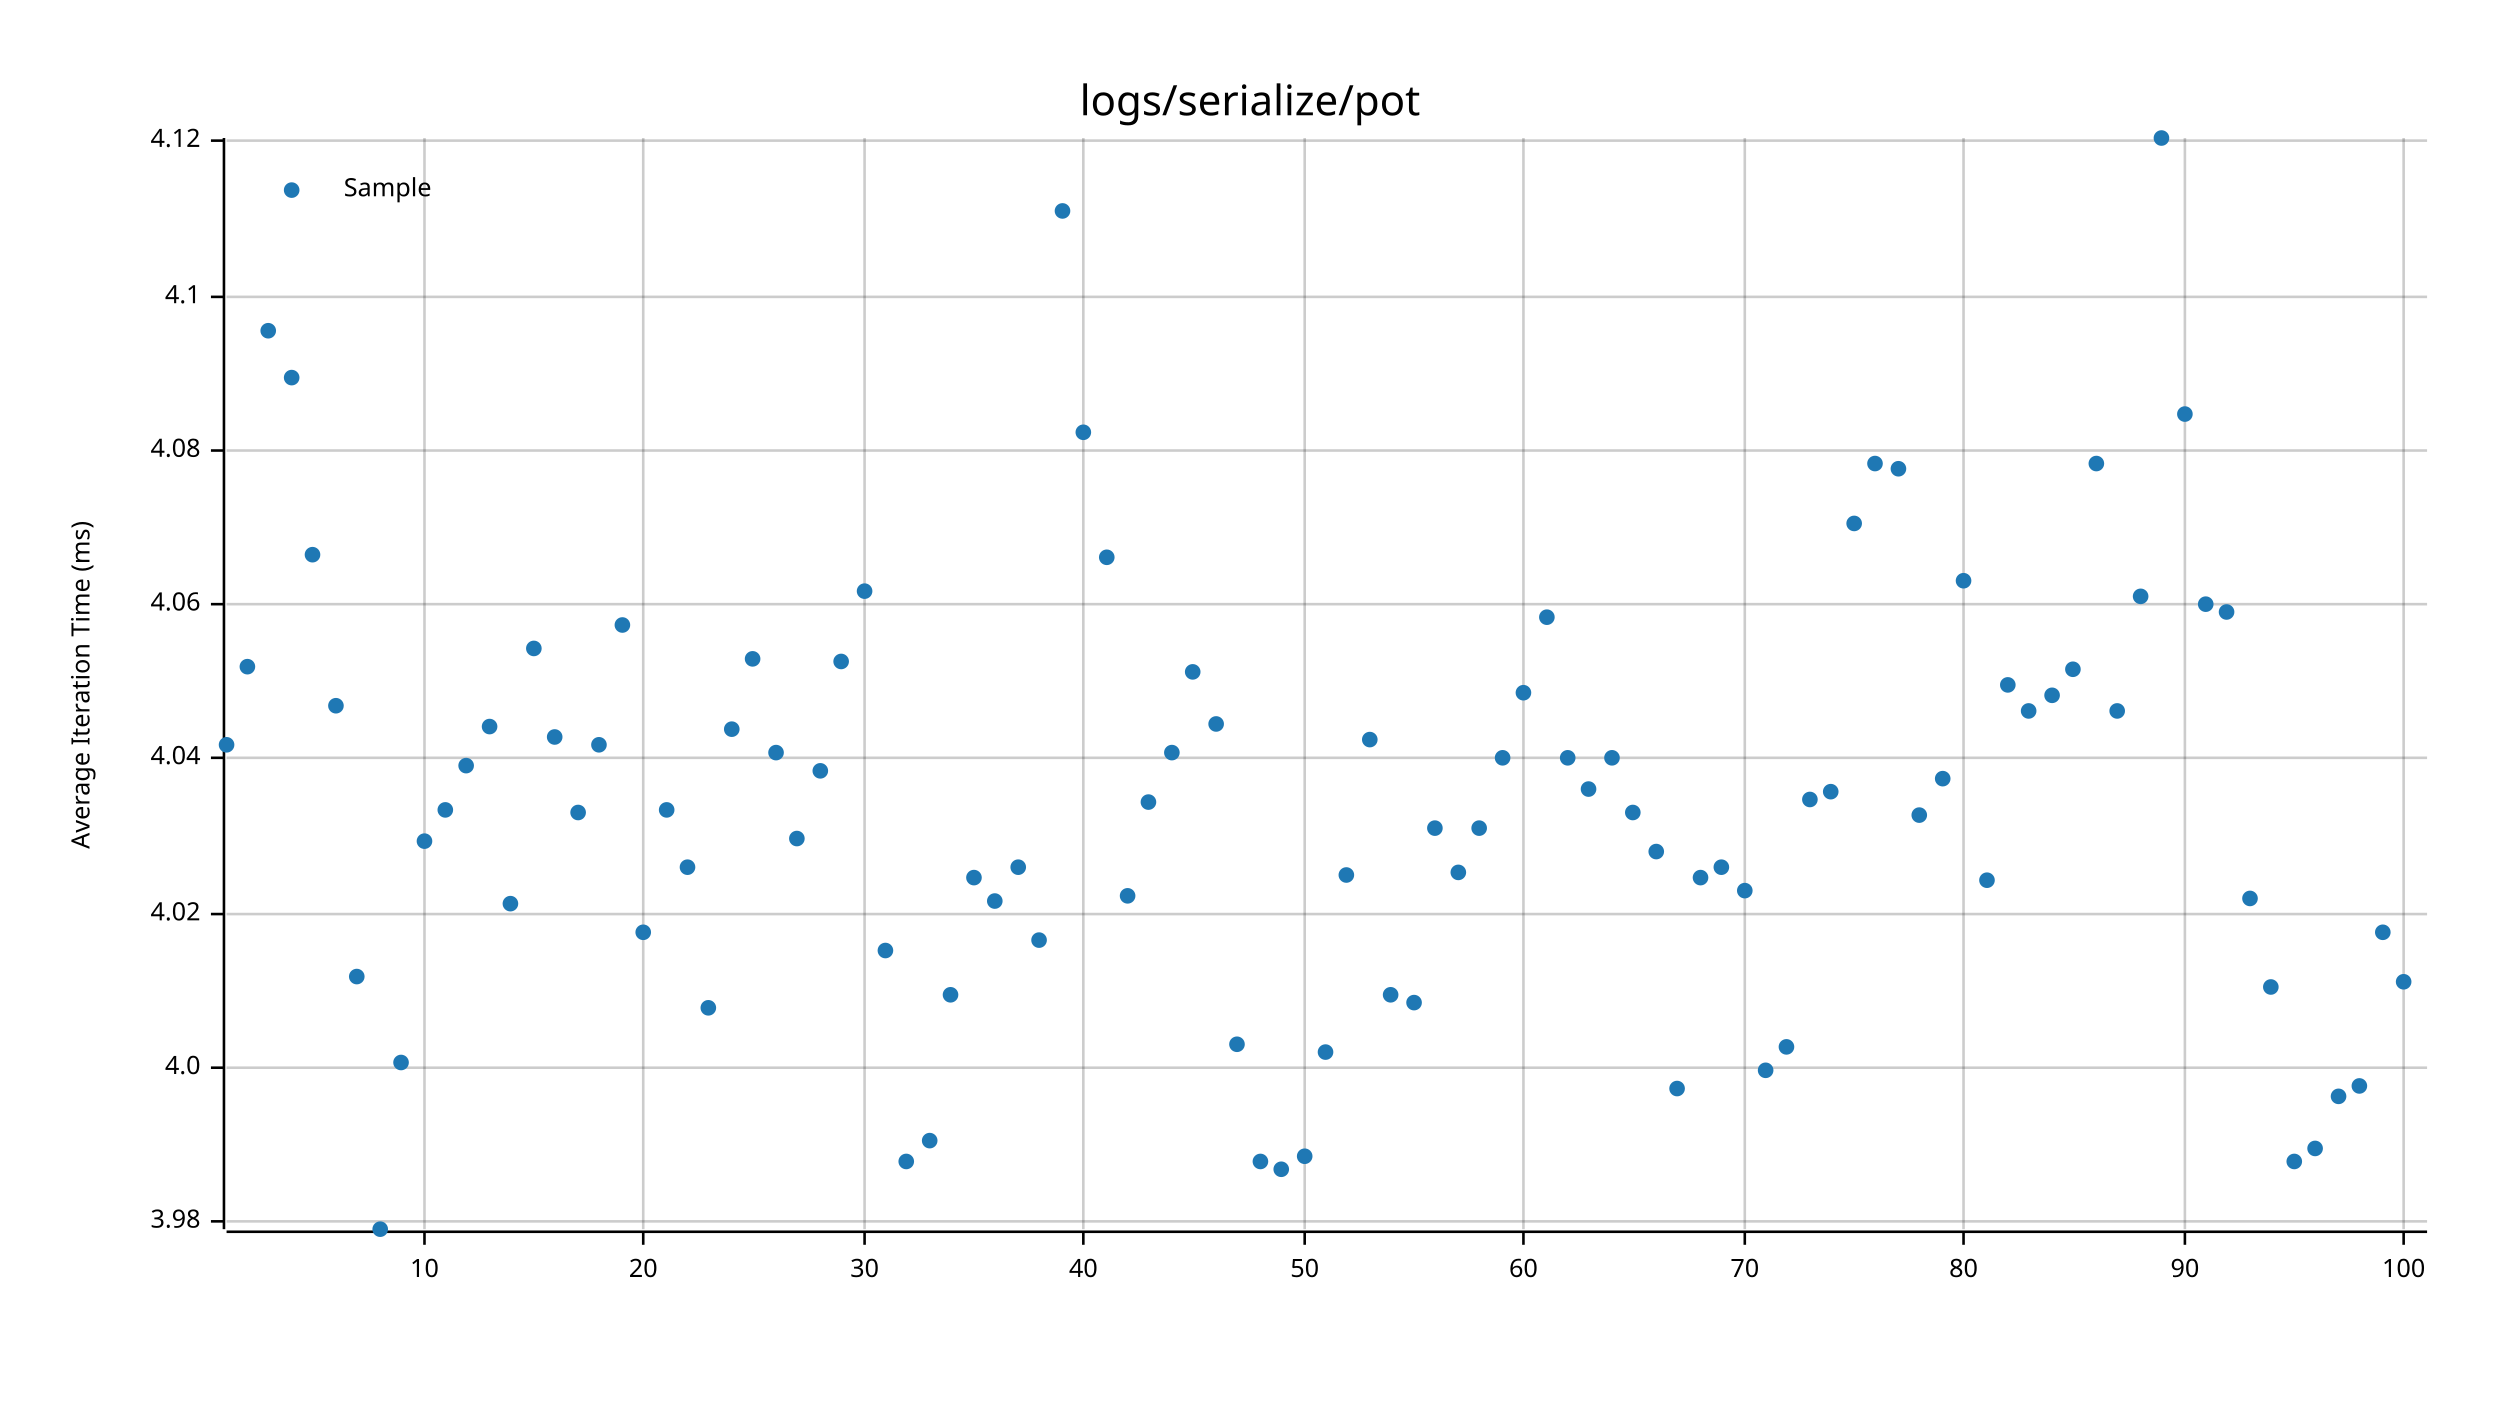
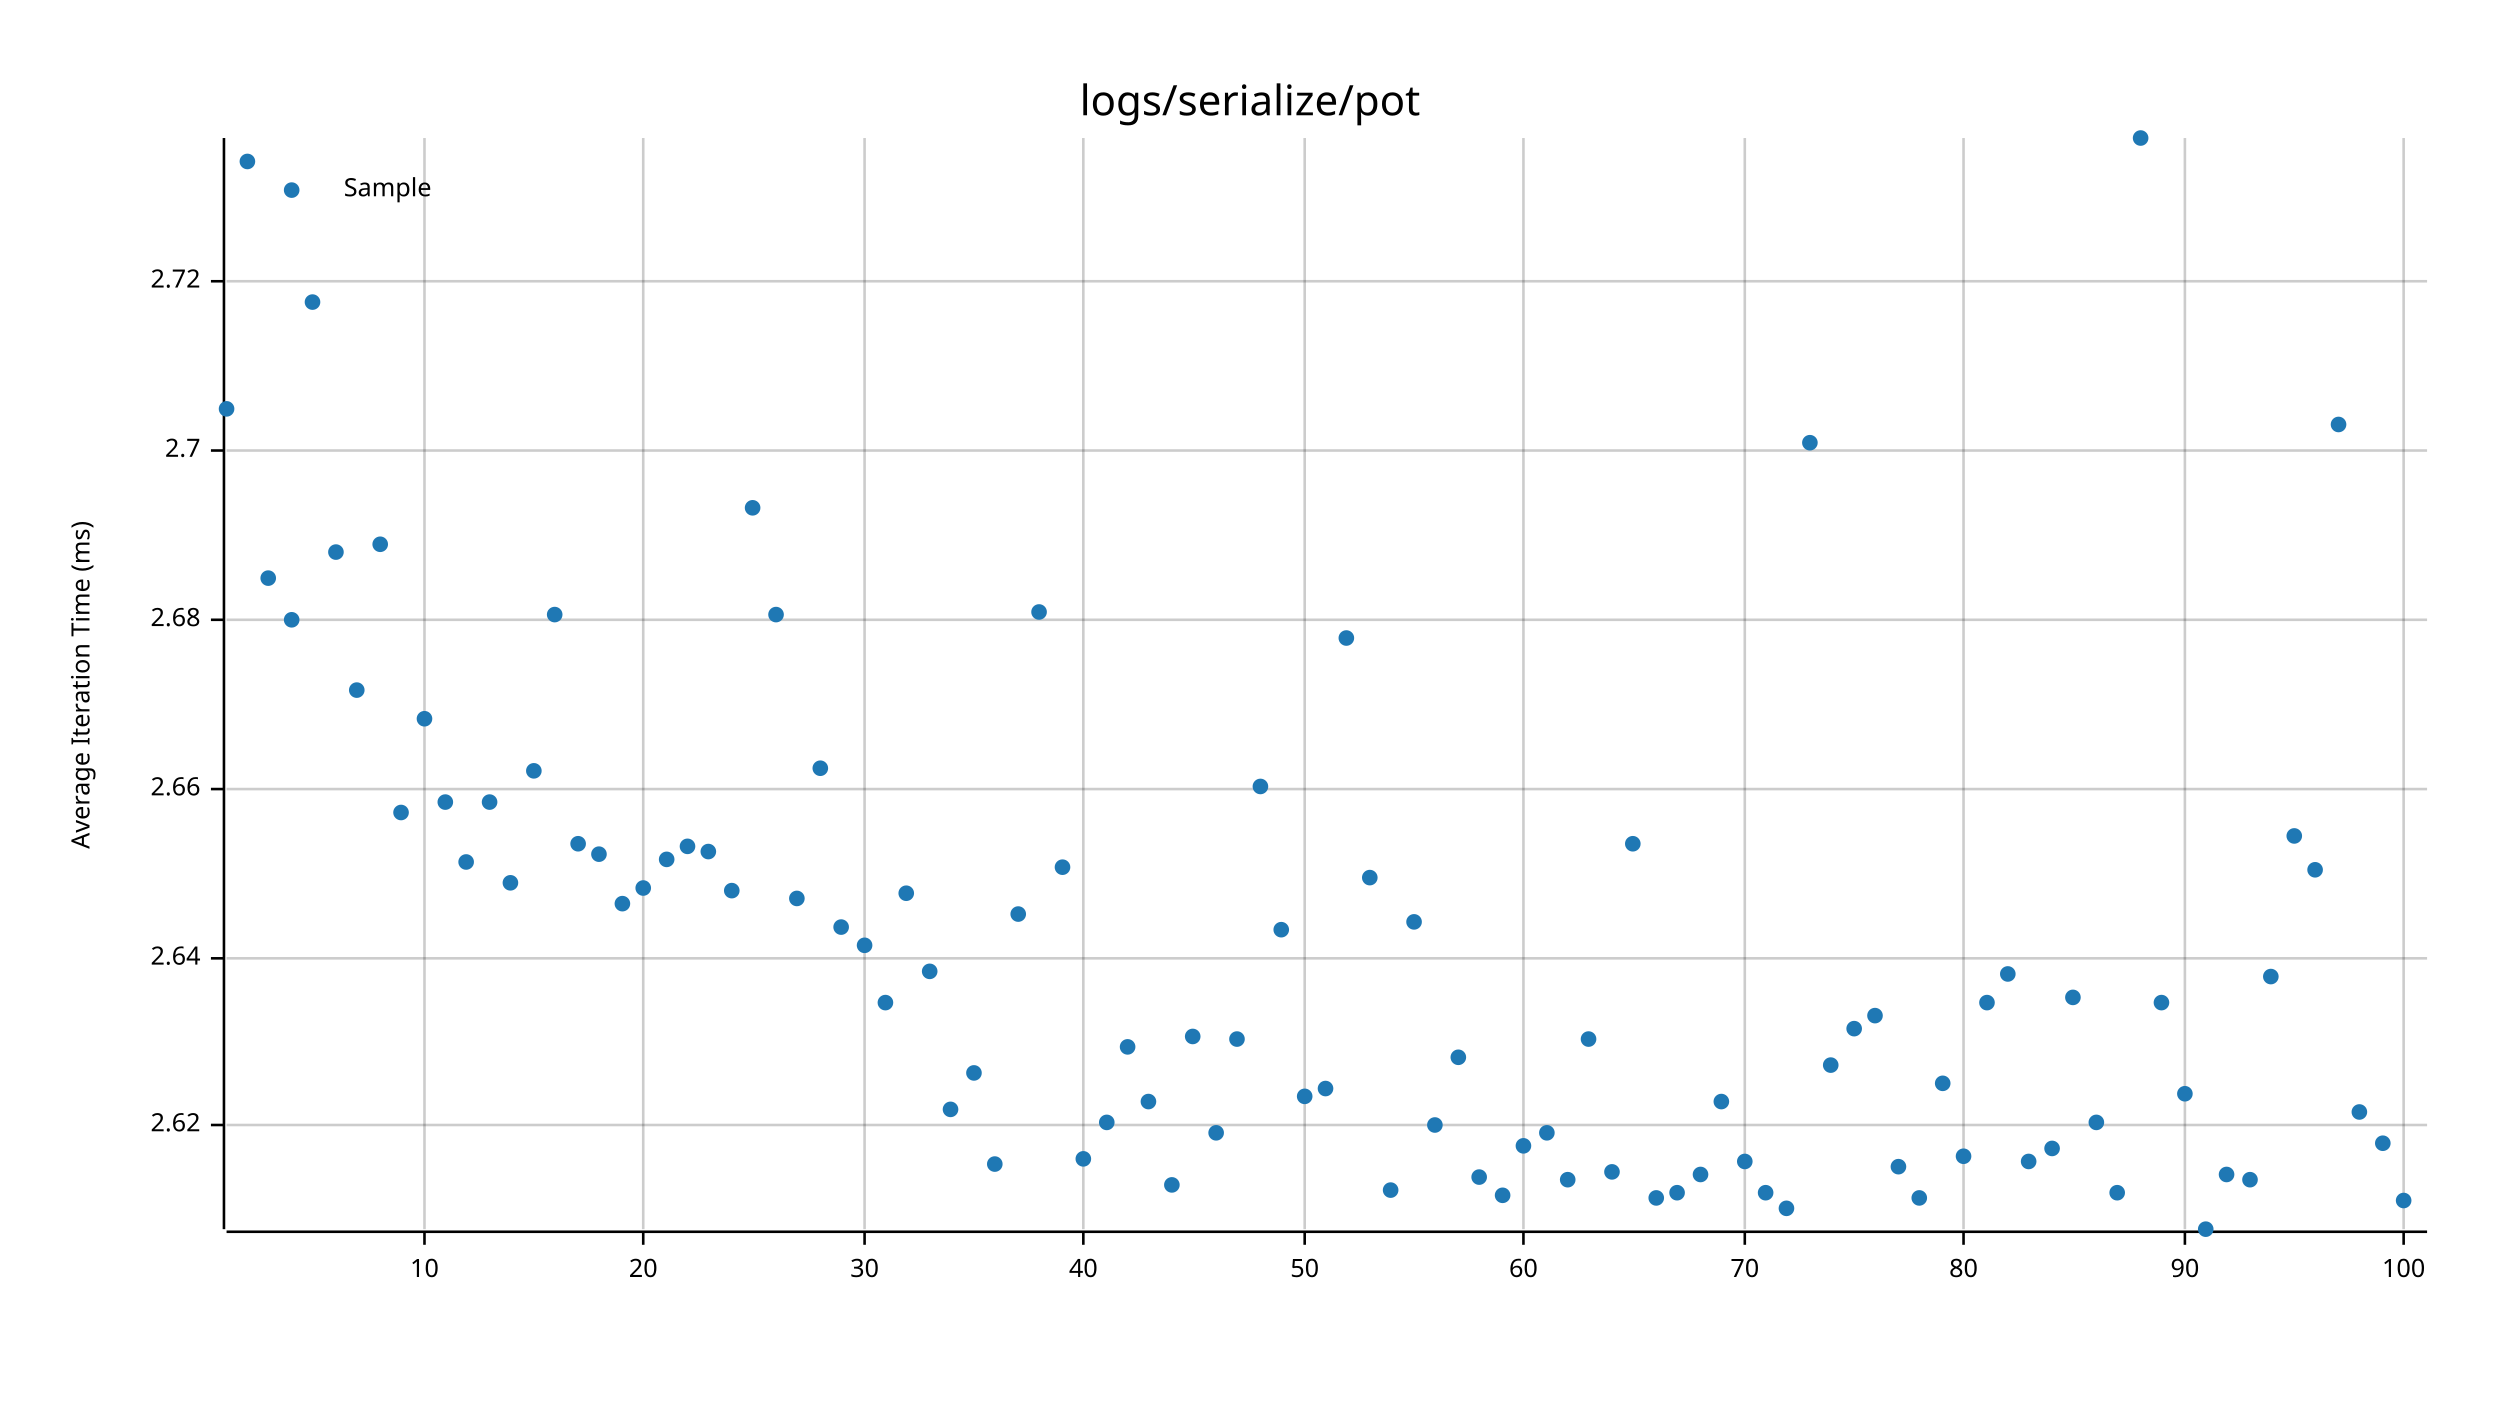
<svg xmlns="http://www.w3.org/2000/svg" style="background-color:#EEE;" width="960" height="540" viewBox="0 0 960 540">
  <text x="480" y="32" dy="0.76em" text-anchor="middle" font-family="sans-serif" font-size="16.129" opacity="1" fill="#000000">
logs/serialize/pot
</text>
  <text x="27" y="263" dy="0.76em" text-anchor="middle" font-family="sans-serif" font-size="9.677" opacity="1" fill="#000000" transform="rotate(270, 27, 263)">
Average Iteration Time (ms)
</text>
  <line opacity="0.2" stroke="#000000" stroke-width="1" x1="163" y1="472" x2="163" y2="53" />
  <line opacity="0.2" stroke="#000000" stroke-width="1" x1="247" y1="472" x2="247" y2="53" />
  <line opacity="0.2" stroke="#000000" stroke-width="1" x1="332" y1="472" x2="332" y2="53" />
  <line opacity="0.2" stroke="#000000" stroke-width="1" x1="416" y1="472" x2="416" y2="53" />
  <line opacity="0.2" stroke="#000000" stroke-width="1" x1="501" y1="472" x2="501" y2="53" />
  <line opacity="0.2" stroke="#000000" stroke-width="1" x1="585" y1="472" x2="585" y2="53" />
  <line opacity="0.2" stroke="#000000" stroke-width="1" x1="670" y1="472" x2="670" y2="53" />
  <line opacity="0.2" stroke="#000000" stroke-width="1" x1="754" y1="472" x2="754" y2="53" />
  <line opacity="0.2" stroke="#000000" stroke-width="1" x1="839" y1="472" x2="839" y2="53" />
  <line opacity="0.2" stroke="#000000" stroke-width="1" x1="923" y1="472" x2="923" y2="53" />
-   <line opacity="0.2" stroke="#000000" stroke-width="1" x1="87" y1="469" x2="932" y2="469" />
-   <line opacity="0.2" stroke="#000000" stroke-width="1" x1="87" y1="410" x2="932" y2="410" />
-   <line opacity="0.2" stroke="#000000" stroke-width="1" x1="87" y1="351" x2="932" y2="351" />
-   <line opacity="0.2" stroke="#000000" stroke-width="1" x1="87" y1="291" x2="932" y2="291" />
-   <line opacity="0.2" stroke="#000000" stroke-width="1" x1="87" y1="232" x2="932" y2="232" />
+   <line opacity="0.2" stroke="#000000" stroke-width="1" x1="87" y1="432" x2="932" y2="432" />
+   <line opacity="0.2" stroke="#000000" stroke-width="1" x1="87" y1="368" x2="932" y2="368" />
+   <line opacity="0.2" stroke="#000000" stroke-width="1" x1="87" y1="303" x2="932" y2="303" />
+   <line opacity="0.2" stroke="#000000" stroke-width="1" x1="87" y1="238" x2="932" y2="238" />
  <line opacity="0.2" stroke="#000000" stroke-width="1" x1="87" y1="173" x2="932" y2="173" />
-   <line opacity="0.2" stroke="#000000" stroke-width="1" x1="87" y1="114" x2="932" y2="114" />
-   <line opacity="0.2" stroke="#000000" stroke-width="1" x1="87" y1="54" x2="932" y2="54" />
+   <line opacity="0.2" stroke="#000000" stroke-width="1" x1="87" y1="108" x2="932" y2="108" />
  <polyline fill="none" opacity="1" stroke="#000000" stroke-width="1" points="86,53 86,472 " />
-   <text x="77" y="469" dy="0.5ex" text-anchor="end" font-family="sans-serif" font-size="9.677" opacity="1" fill="#000000">
- 3.98
+   <text x="77" y="432" dy="0.5ex" text-anchor="end" font-family="sans-serif" font-size="9.677" opacity="1" fill="#000000">
+ 2.62
</text>
-   <polyline fill="none" opacity="1" stroke="#000000" stroke-width="1" points="81,469 86,469 " />
-   <text x="77" y="410" dy="0.5ex" text-anchor="end" font-family="sans-serif" font-size="9.677" opacity="1" fill="#000000">
- 4.0
+   <polyline fill="none" opacity="1" stroke="#000000" stroke-width="1" points="81,432 86,432 " />
+   <text x="77" y="368" dy="0.5ex" text-anchor="end" font-family="sans-serif" font-size="9.677" opacity="1" fill="#000000">
+ 2.64
</text>
-   <polyline fill="none" opacity="1" stroke="#000000" stroke-width="1" points="81,410 86,410 " />
-   <text x="77" y="351" dy="0.5ex" text-anchor="end" font-family="sans-serif" font-size="9.677" opacity="1" fill="#000000">
- 4.02
+   <polyline fill="none" opacity="1" stroke="#000000" stroke-width="1" points="81,368 86,368 " />
+   <text x="77" y="303" dy="0.5ex" text-anchor="end" font-family="sans-serif" font-size="9.677" opacity="1" fill="#000000">
+ 2.66
</text>
-   <polyline fill="none" opacity="1" stroke="#000000" stroke-width="1" points="81,351 86,351 " />
-   <text x="77" y="291" dy="0.5ex" text-anchor="end" font-family="sans-serif" font-size="9.677" opacity="1" fill="#000000">
- 4.04
+   <polyline fill="none" opacity="1" stroke="#000000" stroke-width="1" points="81,303 86,303 " />
+   <text x="77" y="238" dy="0.5ex" text-anchor="end" font-family="sans-serif" font-size="9.677" opacity="1" fill="#000000">
+ 2.68
</text>
-   <polyline fill="none" opacity="1" stroke="#000000" stroke-width="1" points="81,291 86,291 " />
-   <text x="77" y="232" dy="0.5ex" text-anchor="end" font-family="sans-serif" font-size="9.677" opacity="1" fill="#000000">
- 4.06
- </text>
-   <polyline fill="none" opacity="1" stroke="#000000" stroke-width="1" points="81,232 86,232 " />
+   <polyline fill="none" opacity="1" stroke="#000000" stroke-width="1" points="81,238 86,238 " />
  <text x="77" y="173" dy="0.5ex" text-anchor="end" font-family="sans-serif" font-size="9.677" opacity="1" fill="#000000">
- 4.08
+ 2.7
</text>
  <polyline fill="none" opacity="1" stroke="#000000" stroke-width="1" points="81,173 86,173 " />
-   <text x="77" y="114" dy="0.5ex" text-anchor="end" font-family="sans-serif" font-size="9.677" opacity="1" fill="#000000">
- 4.1
+   <text x="77" y="108" dy="0.5ex" text-anchor="end" font-family="sans-serif" font-size="9.677" opacity="1" fill="#000000">
+ 2.72
</text>
-   <polyline fill="none" opacity="1" stroke="#000000" stroke-width="1" points="81,114 86,114 " />
-   <text x="77" y="54" dy="0.5ex" text-anchor="end" font-family="sans-serif" font-size="9.677" opacity="1" fill="#000000">
- 4.12
- </text>
-   <polyline fill="none" opacity="1" stroke="#000000" stroke-width="1" points="81,54 86,54 " />
+   <polyline fill="none" opacity="1" stroke="#000000" stroke-width="1" points="81,108 86,108 " />
  <polyline fill="none" opacity="1" stroke="#000000" stroke-width="1" points="87,473 932,473 " />
  <text x="163" y="483" dy="0.76em" text-anchor="middle" font-family="sans-serif" font-size="9.677" opacity="1" fill="#000000">
10
</text>
  <polyline fill="none" opacity="1" stroke="#000000" stroke-width="1" points="163,473 163,478 " />
  <text x="247" y="483" dy="0.76em" text-anchor="middle" font-family="sans-serif" font-size="9.677" opacity="1" fill="#000000">
20
</text>
  <polyline fill="none" opacity="1" stroke="#000000" stroke-width="1" points="247,473 247,478 " />
  <text x="332" y="483" dy="0.76em" text-anchor="middle" font-family="sans-serif" font-size="9.677" opacity="1" fill="#000000">
30
</text>
  <polyline fill="none" opacity="1" stroke="#000000" stroke-width="1" points="332,473 332,478 " />
  <text x="416" y="483" dy="0.76em" text-anchor="middle" font-family="sans-serif" font-size="9.677" opacity="1" fill="#000000">
40
</text>
  <polyline fill="none" opacity="1" stroke="#000000" stroke-width="1" points="416,473 416,478 " />
  <text x="501" y="483" dy="0.76em" text-anchor="middle" font-family="sans-serif" font-size="9.677" opacity="1" fill="#000000">
50
</text>
  <polyline fill="none" opacity="1" stroke="#000000" stroke-width="1" points="501,473 501,478 " />
  <text x="585" y="483" dy="0.76em" text-anchor="middle" font-family="sans-serif" font-size="9.677" opacity="1" fill="#000000">
60
</text>
  <polyline fill="none" opacity="1" stroke="#000000" stroke-width="1" points="585,473 585,478 " />
  <text x="670" y="483" dy="0.76em" text-anchor="middle" font-family="sans-serif" font-size="9.677" opacity="1" fill="#000000">
70
</text>
  <polyline fill="none" opacity="1" stroke="#000000" stroke-width="1" points="670,473 670,478 " />
  <text x="754" y="483" dy="0.76em" text-anchor="middle" font-family="sans-serif" font-size="9.677" opacity="1" fill="#000000">
80
</text>
  <polyline fill="none" opacity="1" stroke="#000000" stroke-width="1" points="754,473 754,478 " />
  <text x="839" y="483" dy="0.76em" text-anchor="middle" font-family="sans-serif" font-size="9.677" opacity="1" fill="#000000">
90
</text>
  <polyline fill="none" opacity="1" stroke="#000000" stroke-width="1" points="839,473 839,478 " />
  <text x="923" y="483" dy="0.76em" text-anchor="middle" font-family="sans-serif" font-size="9.677" opacity="1" fill="#000000">
100
</text>
  <polyline fill="none" opacity="1" stroke="#000000" stroke-width="1" points="923,473 923,478 " />
-   <circle cx="87" cy="286" r="3" opacity="1" fill="#1F78B4" stroke="none" stroke-width="1" />
-   <circle cx="95" cy="256" r="3" opacity="1" fill="#1F78B4" stroke="none" stroke-width="1" />
-   <circle cx="103" cy="127" r="3" opacity="1" fill="#1F78B4" stroke="none" stroke-width="1" />
-   <circle cx="112" cy="145" r="3" opacity="1" fill="#1F78B4" stroke="none" stroke-width="1" />
-   <circle cx="120" cy="213" r="3" opacity="1" fill="#1F78B4" stroke="none" stroke-width="1" />
-   <circle cx="129" cy="271" r="3" opacity="1" fill="#1F78B4" stroke="none" stroke-width="1" />
-   <circle cx="137" cy="375" r="3" opacity="1" fill="#1F78B4" stroke="none" stroke-width="1" />
-   <circle cx="146" cy="472" r="3" opacity="1" fill="#1F78B4" stroke="none" stroke-width="1" />
-   <circle cx="154" cy="408" r="3" opacity="1" fill="#1F78B4" stroke="none" stroke-width="1" />
-   <circle cx="163" cy="323" r="3" opacity="1" fill="#1F78B4" stroke="none" stroke-width="1" />
-   <circle cx="171" cy="311" r="3" opacity="1" fill="#1F78B4" stroke="none" stroke-width="1" />
-   <circle cx="179" cy="294" r="3" opacity="1" fill="#1F78B4" stroke="none" stroke-width="1" />
-   <circle cx="188" cy="279" r="3" opacity="1" fill="#1F78B4" stroke="none" stroke-width="1" />
-   <circle cx="196" cy="347" r="3" opacity="1" fill="#1F78B4" stroke="none" stroke-width="1" />
-   <circle cx="205" cy="249" r="3" opacity="1" fill="#1F78B4" stroke="none" stroke-width="1" />
-   <circle cx="213" cy="283" r="3" opacity="1" fill="#1F78B4" stroke="none" stroke-width="1" />
-   <circle cx="222" cy="312" r="3" opacity="1" fill="#1F78B4" stroke="none" stroke-width="1" />
-   <circle cx="230" cy="286" r="3" opacity="1" fill="#1F78B4" stroke="none" stroke-width="1" />
-   <circle cx="239" cy="240" r="3" opacity="1" fill="#1F78B4" stroke="none" stroke-width="1" />
-   <circle cx="247" cy="358" r="3" opacity="1" fill="#1F78B4" stroke="none" stroke-width="1" />
-   <circle cx="256" cy="311" r="3" opacity="1" fill="#1F78B4" stroke="none" stroke-width="1" />
-   <circle cx="264" cy="333" r="3" opacity="1" fill="#1F78B4" stroke="none" stroke-width="1" />
-   <circle cx="272" cy="387" r="3" opacity="1" fill="#1F78B4" stroke="none" stroke-width="1" />
-   <circle cx="281" cy="280" r="3" opacity="1" fill="#1F78B4" stroke="none" stroke-width="1" />
-   <circle cx="289" cy="253" r="3" opacity="1" fill="#1F78B4" stroke="none" stroke-width="1" />
-   <circle cx="298" cy="289" r="3" opacity="1" fill="#1F78B4" stroke="none" stroke-width="1" />
-   <circle cx="306" cy="322" r="3" opacity="1" fill="#1F78B4" stroke="none" stroke-width="1" />
-   <circle cx="315" cy="296" r="3" opacity="1" fill="#1F78B4" stroke="none" stroke-width="1" />
-   <circle cx="323" cy="254" r="3" opacity="1" fill="#1F78B4" stroke="none" stroke-width="1" />
-   <circle cx="332" cy="227" r="3" opacity="1" fill="#1F78B4" stroke="none" stroke-width="1" />
-   <circle cx="340" cy="365" r="3" opacity="1" fill="#1F78B4" stroke="none" stroke-width="1" />
-   <circle cx="348" cy="446" r="3" opacity="1" fill="#1F78B4" stroke="none" stroke-width="1" />
-   <circle cx="357" cy="438" r="3" opacity="1" fill="#1F78B4" stroke="none" stroke-width="1" />
-   <circle cx="365" cy="382" r="3" opacity="1" fill="#1F78B4" stroke="none" stroke-width="1" />
-   <circle cx="374" cy="337" r="3" opacity="1" fill="#1F78B4" stroke="none" stroke-width="1" />
-   <circle cx="382" cy="346" r="3" opacity="1" fill="#1F78B4" stroke="none" stroke-width="1" />
-   <circle cx="391" cy="333" r="3" opacity="1" fill="#1F78B4" stroke="none" stroke-width="1" />
-   <circle cx="399" cy="361" r="3" opacity="1" fill="#1F78B4" stroke="none" stroke-width="1" />
-   <circle cx="408" cy="81" r="3" opacity="1" fill="#1F78B4" stroke="none" stroke-width="1" />
-   <circle cx="416" cy="166" r="3" opacity="1" fill="#1F78B4" stroke="none" stroke-width="1" />
-   <circle cx="425" cy="214" r="3" opacity="1" fill="#1F78B4" stroke="none" stroke-width="1" />
-   <circle cx="433" cy="344" r="3" opacity="1" fill="#1F78B4" stroke="none" stroke-width="1" />
-   <circle cx="441" cy="308" r="3" opacity="1" fill="#1F78B4" stroke="none" stroke-width="1" />
-   <circle cx="450" cy="289" r="3" opacity="1" fill="#1F78B4" stroke="none" stroke-width="1" />
-   <circle cx="458" cy="258" r="3" opacity="1" fill="#1F78B4" stroke="none" stroke-width="1" />
-   <circle cx="467" cy="278" r="3" opacity="1" fill="#1F78B4" stroke="none" stroke-width="1" />
-   <circle cx="475" cy="401" r="3" opacity="1" fill="#1F78B4" stroke="none" stroke-width="1" />
-   <circle cx="484" cy="446" r="3" opacity="1" fill="#1F78B4" stroke="none" stroke-width="1" />
-   <circle cx="492" cy="449" r="3" opacity="1" fill="#1F78B4" stroke="none" stroke-width="1" />
-   <circle cx="501" cy="444" r="3" opacity="1" fill="#1F78B4" stroke="none" stroke-width="1" />
-   <circle cx="509" cy="404" r="3" opacity="1" fill="#1F78B4" stroke="none" stroke-width="1" />
-   <circle cx="517" cy="336" r="3" opacity="1" fill="#1F78B4" stroke="none" stroke-width="1" />
-   <circle cx="526" cy="284" r="3" opacity="1" fill="#1F78B4" stroke="none" stroke-width="1" />
-   <circle cx="534" cy="382" r="3" opacity="1" fill="#1F78B4" stroke="none" stroke-width="1" />
-   <circle cx="543" cy="385" r="3" opacity="1" fill="#1F78B4" stroke="none" stroke-width="1" />
-   <circle cx="551" cy="318" r="3" opacity="1" fill="#1F78B4" stroke="none" stroke-width="1" />
-   <circle cx="560" cy="335" r="3" opacity="1" fill="#1F78B4" stroke="none" stroke-width="1" />
-   <circle cx="568" cy="318" r="3" opacity="1" fill="#1F78B4" stroke="none" stroke-width="1" />
-   <circle cx="577" cy="291" r="3" opacity="1" fill="#1F78B4" stroke="none" stroke-width="1" />
-   <circle cx="585" cy="266" r="3" opacity="1" fill="#1F78B4" stroke="none" stroke-width="1" />
-   <circle cx="594" cy="237" r="3" opacity="1" fill="#1F78B4" stroke="none" stroke-width="1" />
-   <circle cx="602" cy="291" r="3" opacity="1" fill="#1F78B4" stroke="none" stroke-width="1" />
-   <circle cx="610" cy="303" r="3" opacity="1" fill="#1F78B4" stroke="none" stroke-width="1" />
-   <circle cx="619" cy="291" r="3" opacity="1" fill="#1F78B4" stroke="none" stroke-width="1" />
-   <circle cx="627" cy="312" r="3" opacity="1" fill="#1F78B4" stroke="none" stroke-width="1" />
-   <circle cx="636" cy="327" r="3" opacity="1" fill="#1F78B4" stroke="none" stroke-width="1" />
-   <circle cx="644" cy="418" r="3" opacity="1" fill="#1F78B4" stroke="none" stroke-width="1" />
-   <circle cx="653" cy="337" r="3" opacity="1" fill="#1F78B4" stroke="none" stroke-width="1" />
-   <circle cx="661" cy="333" r="3" opacity="1" fill="#1F78B4" stroke="none" stroke-width="1" />
-   <circle cx="670" cy="342" r="3" opacity="1" fill="#1F78B4" stroke="none" stroke-width="1" />
-   <circle cx="678" cy="411" r="3" opacity="1" fill="#1F78B4" stroke="none" stroke-width="1" />
-   <circle cx="686" cy="402" r="3" opacity="1" fill="#1F78B4" stroke="none" stroke-width="1" />
-   <circle cx="695" cy="307" r="3" opacity="1" fill="#1F78B4" stroke="none" stroke-width="1" />
-   <circle cx="703" cy="304" r="3" opacity="1" fill="#1F78B4" stroke="none" stroke-width="1" />
-   <circle cx="712" cy="201" r="3" opacity="1" fill="#1F78B4" stroke="none" stroke-width="1" />
-   <circle cx="720" cy="178" r="3" opacity="1" fill="#1F78B4" stroke="none" stroke-width="1" />
-   <circle cx="729" cy="180" r="3" opacity="1" fill="#1F78B4" stroke="none" stroke-width="1" />
-   <circle cx="737" cy="313" r="3" opacity="1" fill="#1F78B4" stroke="none" stroke-width="1" />
-   <circle cx="746" cy="299" r="3" opacity="1" fill="#1F78B4" stroke="none" stroke-width="1" />
-   <circle cx="754" cy="223" r="3" opacity="1" fill="#1F78B4" stroke="none" stroke-width="1" />
-   <circle cx="763" cy="338" r="3" opacity="1" fill="#1F78B4" stroke="none" stroke-width="1" />
-   <circle cx="771" cy="263" r="3" opacity="1" fill="#1F78B4" stroke="none" stroke-width="1" />
-   <circle cx="779" cy="273" r="3" opacity="1" fill="#1F78B4" stroke="none" stroke-width="1" />
-   <circle cx="788" cy="267" r="3" opacity="1" fill="#1F78B4" stroke="none" stroke-width="1" />
-   <circle cx="796" cy="257" r="3" opacity="1" fill="#1F78B4" stroke="none" stroke-width="1" />
-   <circle cx="805" cy="178" r="3" opacity="1" fill="#1F78B4" stroke="none" stroke-width="1" />
-   <circle cx="813" cy="273" r="3" opacity="1" fill="#1F78B4" stroke="none" stroke-width="1" />
-   <circle cx="822" cy="229" r="3" opacity="1" fill="#1F78B4" stroke="none" stroke-width="1" />
-   <circle cx="830" cy="53" r="3" opacity="1" fill="#1F78B4" stroke="none" stroke-width="1" />
-   <circle cx="839" cy="159" r="3" opacity="1" fill="#1F78B4" stroke="none" stroke-width="1" />
-   <circle cx="847" cy="232" r="3" opacity="1" fill="#1F78B4" stroke="none" stroke-width="1" />
-   <circle cx="855" cy="235" r="3" opacity="1" fill="#1F78B4" stroke="none" stroke-width="1" />
-   <circle cx="864" cy="345" r="3" opacity="1" fill="#1F78B4" stroke="none" stroke-width="1" />
-   <circle cx="872" cy="379" r="3" opacity="1" fill="#1F78B4" stroke="none" stroke-width="1" />
-   <circle cx="881" cy="446" r="3" opacity="1" fill="#1F78B4" stroke="none" stroke-width="1" />
-   <circle cx="889" cy="441" r="3" opacity="1" fill="#1F78B4" stroke="none" stroke-width="1" />
-   <circle cx="898" cy="421" r="3" opacity="1" fill="#1F78B4" stroke="none" stroke-width="1" />
-   <circle cx="906" cy="417" r="3" opacity="1" fill="#1F78B4" stroke="none" stroke-width="1" />
-   <circle cx="915" cy="358" r="3" opacity="1" fill="#1F78B4" stroke="none" stroke-width="1" />
-   <circle cx="923" cy="377" r="3" opacity="1" fill="#1F78B4" stroke="none" stroke-width="1" />
+   <circle cx="87" cy="157" r="3" opacity="1" fill="#1F78B4" stroke="none" stroke-width="1" />
+   <circle cx="95" cy="62" r="3" opacity="1" fill="#1F78B4" stroke="none" stroke-width="1" />
+   <circle cx="103" cy="222" r="3" opacity="1" fill="#1F78B4" stroke="none" stroke-width="1" />
+   <circle cx="112" cy="238" r="3" opacity="1" fill="#1F78B4" stroke="none" stroke-width="1" />
+   <circle cx="120" cy="116" r="3" opacity="1" fill="#1F78B4" stroke="none" stroke-width="1" />
+   <circle cx="129" cy="212" r="3" opacity="1" fill="#1F78B4" stroke="none" stroke-width="1" />
+   <circle cx="137" cy="265" r="3" opacity="1" fill="#1F78B4" stroke="none" stroke-width="1" />
+   <circle cx="146" cy="209" r="3" opacity="1" fill="#1F78B4" stroke="none" stroke-width="1" />
+   <circle cx="154" cy="312" r="3" opacity="1" fill="#1F78B4" stroke="none" stroke-width="1" />
+   <circle cx="163" cy="276" r="3" opacity="1" fill="#1F78B4" stroke="none" stroke-width="1" />
+   <circle cx="171" cy="308" r="3" opacity="1" fill="#1F78B4" stroke="none" stroke-width="1" />
+   <circle cx="179" cy="331" r="3" opacity="1" fill="#1F78B4" stroke="none" stroke-width="1" />
+   <circle cx="188" cy="308" r="3" opacity="1" fill="#1F78B4" stroke="none" stroke-width="1" />
+   <circle cx="196" cy="339" r="3" opacity="1" fill="#1F78B4" stroke="none" stroke-width="1" />
+   <circle cx="205" cy="296" r="3" opacity="1" fill="#1F78B4" stroke="none" stroke-width="1" />
+   <circle cx="213" cy="236" r="3" opacity="1" fill="#1F78B4" stroke="none" stroke-width="1" />
+   <circle cx="222" cy="324" r="3" opacity="1" fill="#1F78B4" stroke="none" stroke-width="1" />
+   <circle cx="230" cy="328" r="3" opacity="1" fill="#1F78B4" stroke="none" stroke-width="1" />
+   <circle cx="239" cy="347" r="3" opacity="1" fill="#1F78B4" stroke="none" stroke-width="1" />
+   <circle cx="247" cy="341" r="3" opacity="1" fill="#1F78B4" stroke="none" stroke-width="1" />
+   <circle cx="256" cy="330" r="3" opacity="1" fill="#1F78B4" stroke="none" stroke-width="1" />
+   <circle cx="264" cy="325" r="3" opacity="1" fill="#1F78B4" stroke="none" stroke-width="1" />
+   <circle cx="272" cy="327" r="3" opacity="1" fill="#1F78B4" stroke="none" stroke-width="1" />
+   <circle cx="281" cy="342" r="3" opacity="1" fill="#1F78B4" stroke="none" stroke-width="1" />
+   <circle cx="289" cy="195" r="3" opacity="1" fill="#1F78B4" stroke="none" stroke-width="1" />
+   <circle cx="298" cy="236" r="3" opacity="1" fill="#1F78B4" stroke="none" stroke-width="1" />
+   <circle cx="306" cy="345" r="3" opacity="1" fill="#1F78B4" stroke="none" stroke-width="1" />
+   <circle cx="315" cy="295" r="3" opacity="1" fill="#1F78B4" stroke="none" stroke-width="1" />
+   <circle cx="323" cy="356" r="3" opacity="1" fill="#1F78B4" stroke="none" stroke-width="1" />
+   <circle cx="332" cy="363" r="3" opacity="1" fill="#1F78B4" stroke="none" stroke-width="1" />
+   <circle cx="340" cy="385" r="3" opacity="1" fill="#1F78B4" stroke="none" stroke-width="1" />
+   <circle cx="348" cy="343" r="3" opacity="1" fill="#1F78B4" stroke="none" stroke-width="1" />
+   <circle cx="357" cy="373" r="3" opacity="1" fill="#1F78B4" stroke="none" stroke-width="1" />
+   <circle cx="365" cy="426" r="3" opacity="1" fill="#1F78B4" stroke="none" stroke-width="1" />
+   <circle cx="374" cy="412" r="3" opacity="1" fill="#1F78B4" stroke="none" stroke-width="1" />
+   <circle cx="382" cy="447" r="3" opacity="1" fill="#1F78B4" stroke="none" stroke-width="1" />
+   <circle cx="391" cy="351" r="3" opacity="1" fill="#1F78B4" stroke="none" stroke-width="1" />
+   <circle cx="399" cy="235" r="3" opacity="1" fill="#1F78B4" stroke="none" stroke-width="1" />
+   <circle cx="408" cy="333" r="3" opacity="1" fill="#1F78B4" stroke="none" stroke-width="1" />
+   <circle cx="416" cy="445" r="3" opacity="1" fill="#1F78B4" stroke="none" stroke-width="1" />
+   <circle cx="425" cy="431" r="3" opacity="1" fill="#1F78B4" stroke="none" stroke-width="1" />
+   <circle cx="433" cy="402" r="3" opacity="1" fill="#1F78B4" stroke="none" stroke-width="1" />
+   <circle cx="441" cy="423" r="3" opacity="1" fill="#1F78B4" stroke="none" stroke-width="1" />
+   <circle cx="450" cy="455" r="3" opacity="1" fill="#1F78B4" stroke="none" stroke-width="1" />
+   <circle cx="458" cy="398" r="3" opacity="1" fill="#1F78B4" stroke="none" stroke-width="1" />
+   <circle cx="467" cy="435" r="3" opacity="1" fill="#1F78B4" stroke="none" stroke-width="1" />
+   <circle cx="475" cy="399" r="3" opacity="1" fill="#1F78B4" stroke="none" stroke-width="1" />
+   <circle cx="484" cy="302" r="3" opacity="1" fill="#1F78B4" stroke="none" stroke-width="1" />
+   <circle cx="492" cy="357" r="3" opacity="1" fill="#1F78B4" stroke="none" stroke-width="1" />
+   <circle cx="501" cy="421" r="3" opacity="1" fill="#1F78B4" stroke="none" stroke-width="1" />
+   <circle cx="509" cy="418" r="3" opacity="1" fill="#1F78B4" stroke="none" stroke-width="1" />
+   <circle cx="517" cy="245" r="3" opacity="1" fill="#1F78B4" stroke="none" stroke-width="1" />
+   <circle cx="526" cy="337" r="3" opacity="1" fill="#1F78B4" stroke="none" stroke-width="1" />
+   <circle cx="534" cy="457" r="3" opacity="1" fill="#1F78B4" stroke="none" stroke-width="1" />
+   <circle cx="543" cy="354" r="3" opacity="1" fill="#1F78B4" stroke="none" stroke-width="1" />
+   <circle cx="551" cy="432" r="3" opacity="1" fill="#1F78B4" stroke="none" stroke-width="1" />
+   <circle cx="560" cy="406" r="3" opacity="1" fill="#1F78B4" stroke="none" stroke-width="1" />
+   <circle cx="568" cy="452" r="3" opacity="1" fill="#1F78B4" stroke="none" stroke-width="1" />
+   <circle cx="577" cy="459" r="3" opacity="1" fill="#1F78B4" stroke="none" stroke-width="1" />
+   <circle cx="585" cy="440" r="3" opacity="1" fill="#1F78B4" stroke="none" stroke-width="1" />
+   <circle cx="594" cy="435" r="3" opacity="1" fill="#1F78B4" stroke="none" stroke-width="1" />
+   <circle cx="602" cy="453" r="3" opacity="1" fill="#1F78B4" stroke="none" stroke-width="1" />
+   <circle cx="610" cy="399" r="3" opacity="1" fill="#1F78B4" stroke="none" stroke-width="1" />
+   <circle cx="619" cy="450" r="3" opacity="1" fill="#1F78B4" stroke="none" stroke-width="1" />
+   <circle cx="627" cy="324" r="3" opacity="1" fill="#1F78B4" stroke="none" stroke-width="1" />
+   <circle cx="636" cy="460" r="3" opacity="1" fill="#1F78B4" stroke="none" stroke-width="1" />
+   <circle cx="644" cy="458" r="3" opacity="1" fill="#1F78B4" stroke="none" stroke-width="1" />
+   <circle cx="653" cy="451" r="3" opacity="1" fill="#1F78B4" stroke="none" stroke-width="1" />
+   <circle cx="661" cy="423" r="3" opacity="1" fill="#1F78B4" stroke="none" stroke-width="1" />
+   <circle cx="670" cy="446" r="3" opacity="1" fill="#1F78B4" stroke="none" stroke-width="1" />
+   <circle cx="678" cy="458" r="3" opacity="1" fill="#1F78B4" stroke="none" stroke-width="1" />
+   <circle cx="686" cy="464" r="3" opacity="1" fill="#1F78B4" stroke="none" stroke-width="1" />
+   <circle cx="695" cy="170" r="3" opacity="1" fill="#1F78B4" stroke="none" stroke-width="1" />
+   <circle cx="703" cy="409" r="3" opacity="1" fill="#1F78B4" stroke="none" stroke-width="1" />
+   <circle cx="712" cy="395" r="3" opacity="1" fill="#1F78B4" stroke="none" stroke-width="1" />
+   <circle cx="720" cy="390" r="3" opacity="1" fill="#1F78B4" stroke="none" stroke-width="1" />
+   <circle cx="729" cy="448" r="3" opacity="1" fill="#1F78B4" stroke="none" stroke-width="1" />
+   <circle cx="737" cy="460" r="3" opacity="1" fill="#1F78B4" stroke="none" stroke-width="1" />
+   <circle cx="746" cy="416" r="3" opacity="1" fill="#1F78B4" stroke="none" stroke-width="1" />
+   <circle cx="754" cy="444" r="3" opacity="1" fill="#1F78B4" stroke="none" stroke-width="1" />
+   <circle cx="763" cy="385" r="3" opacity="1" fill="#1F78B4" stroke="none" stroke-width="1" />
+   <circle cx="771" cy="374" r="3" opacity="1" fill="#1F78B4" stroke="none" stroke-width="1" />
+   <circle cx="779" cy="446" r="3" opacity="1" fill="#1F78B4" stroke="none" stroke-width="1" />
+   <circle cx="788" cy="441" r="3" opacity="1" fill="#1F78B4" stroke="none" stroke-width="1" />
+   <circle cx="796" cy="383" r="3" opacity="1" fill="#1F78B4" stroke="none" stroke-width="1" />
+   <circle cx="805" cy="431" r="3" opacity="1" fill="#1F78B4" stroke="none" stroke-width="1" />
+   <circle cx="813" cy="458" r="3" opacity="1" fill="#1F78B4" stroke="none" stroke-width="1" />
+   <circle cx="822" cy="53" r="3" opacity="1" fill="#1F78B4" stroke="none" stroke-width="1" />
+   <circle cx="830" cy="385" r="3" opacity="1" fill="#1F78B4" stroke="none" stroke-width="1" />
+   <circle cx="839" cy="420" r="3" opacity="1" fill="#1F78B4" stroke="none" stroke-width="1" />
+   <circle cx="847" cy="472" r="3" opacity="1" fill="#1F78B4" stroke="none" stroke-width="1" />
+   <circle cx="855" cy="451" r="3" opacity="1" fill="#1F78B4" stroke="none" stroke-width="1" />
+   <circle cx="864" cy="453" r="3" opacity="1" fill="#1F78B4" stroke="none" stroke-width="1" />
+   <circle cx="872" cy="375" r="3" opacity="1" fill="#1F78B4" stroke="none" stroke-width="1" />
+   <circle cx="881" cy="321" r="3" opacity="1" fill="#1F78B4" stroke="none" stroke-width="1" />
+   <circle cx="889" cy="334" r="3" opacity="1" fill="#1F78B4" stroke="none" stroke-width="1" />
+   <circle cx="898" cy="163" r="3" opacity="1" fill="#1F78B4" stroke="none" stroke-width="1" />
+   <circle cx="906" cy="427" r="3" opacity="1" fill="#1F78B4" stroke="none" stroke-width="1" />
+   <circle cx="915" cy="439" r="3" opacity="1" fill="#1F78B4" stroke="none" stroke-width="1" />
+   <circle cx="923" cy="461" r="3" opacity="1" fill="#1F78B4" stroke="none" stroke-width="1" />
  <text x="132" y="68" dy="0.76em" text-anchor="start" font-family="sans-serif" font-size="9.677" opacity="1" fill="#000000">
Sample
</text>
  <circle cx="112" cy="73" r="3" opacity="1" fill="#1F78B4" stroke="none" stroke-width="1" />
</svg>
